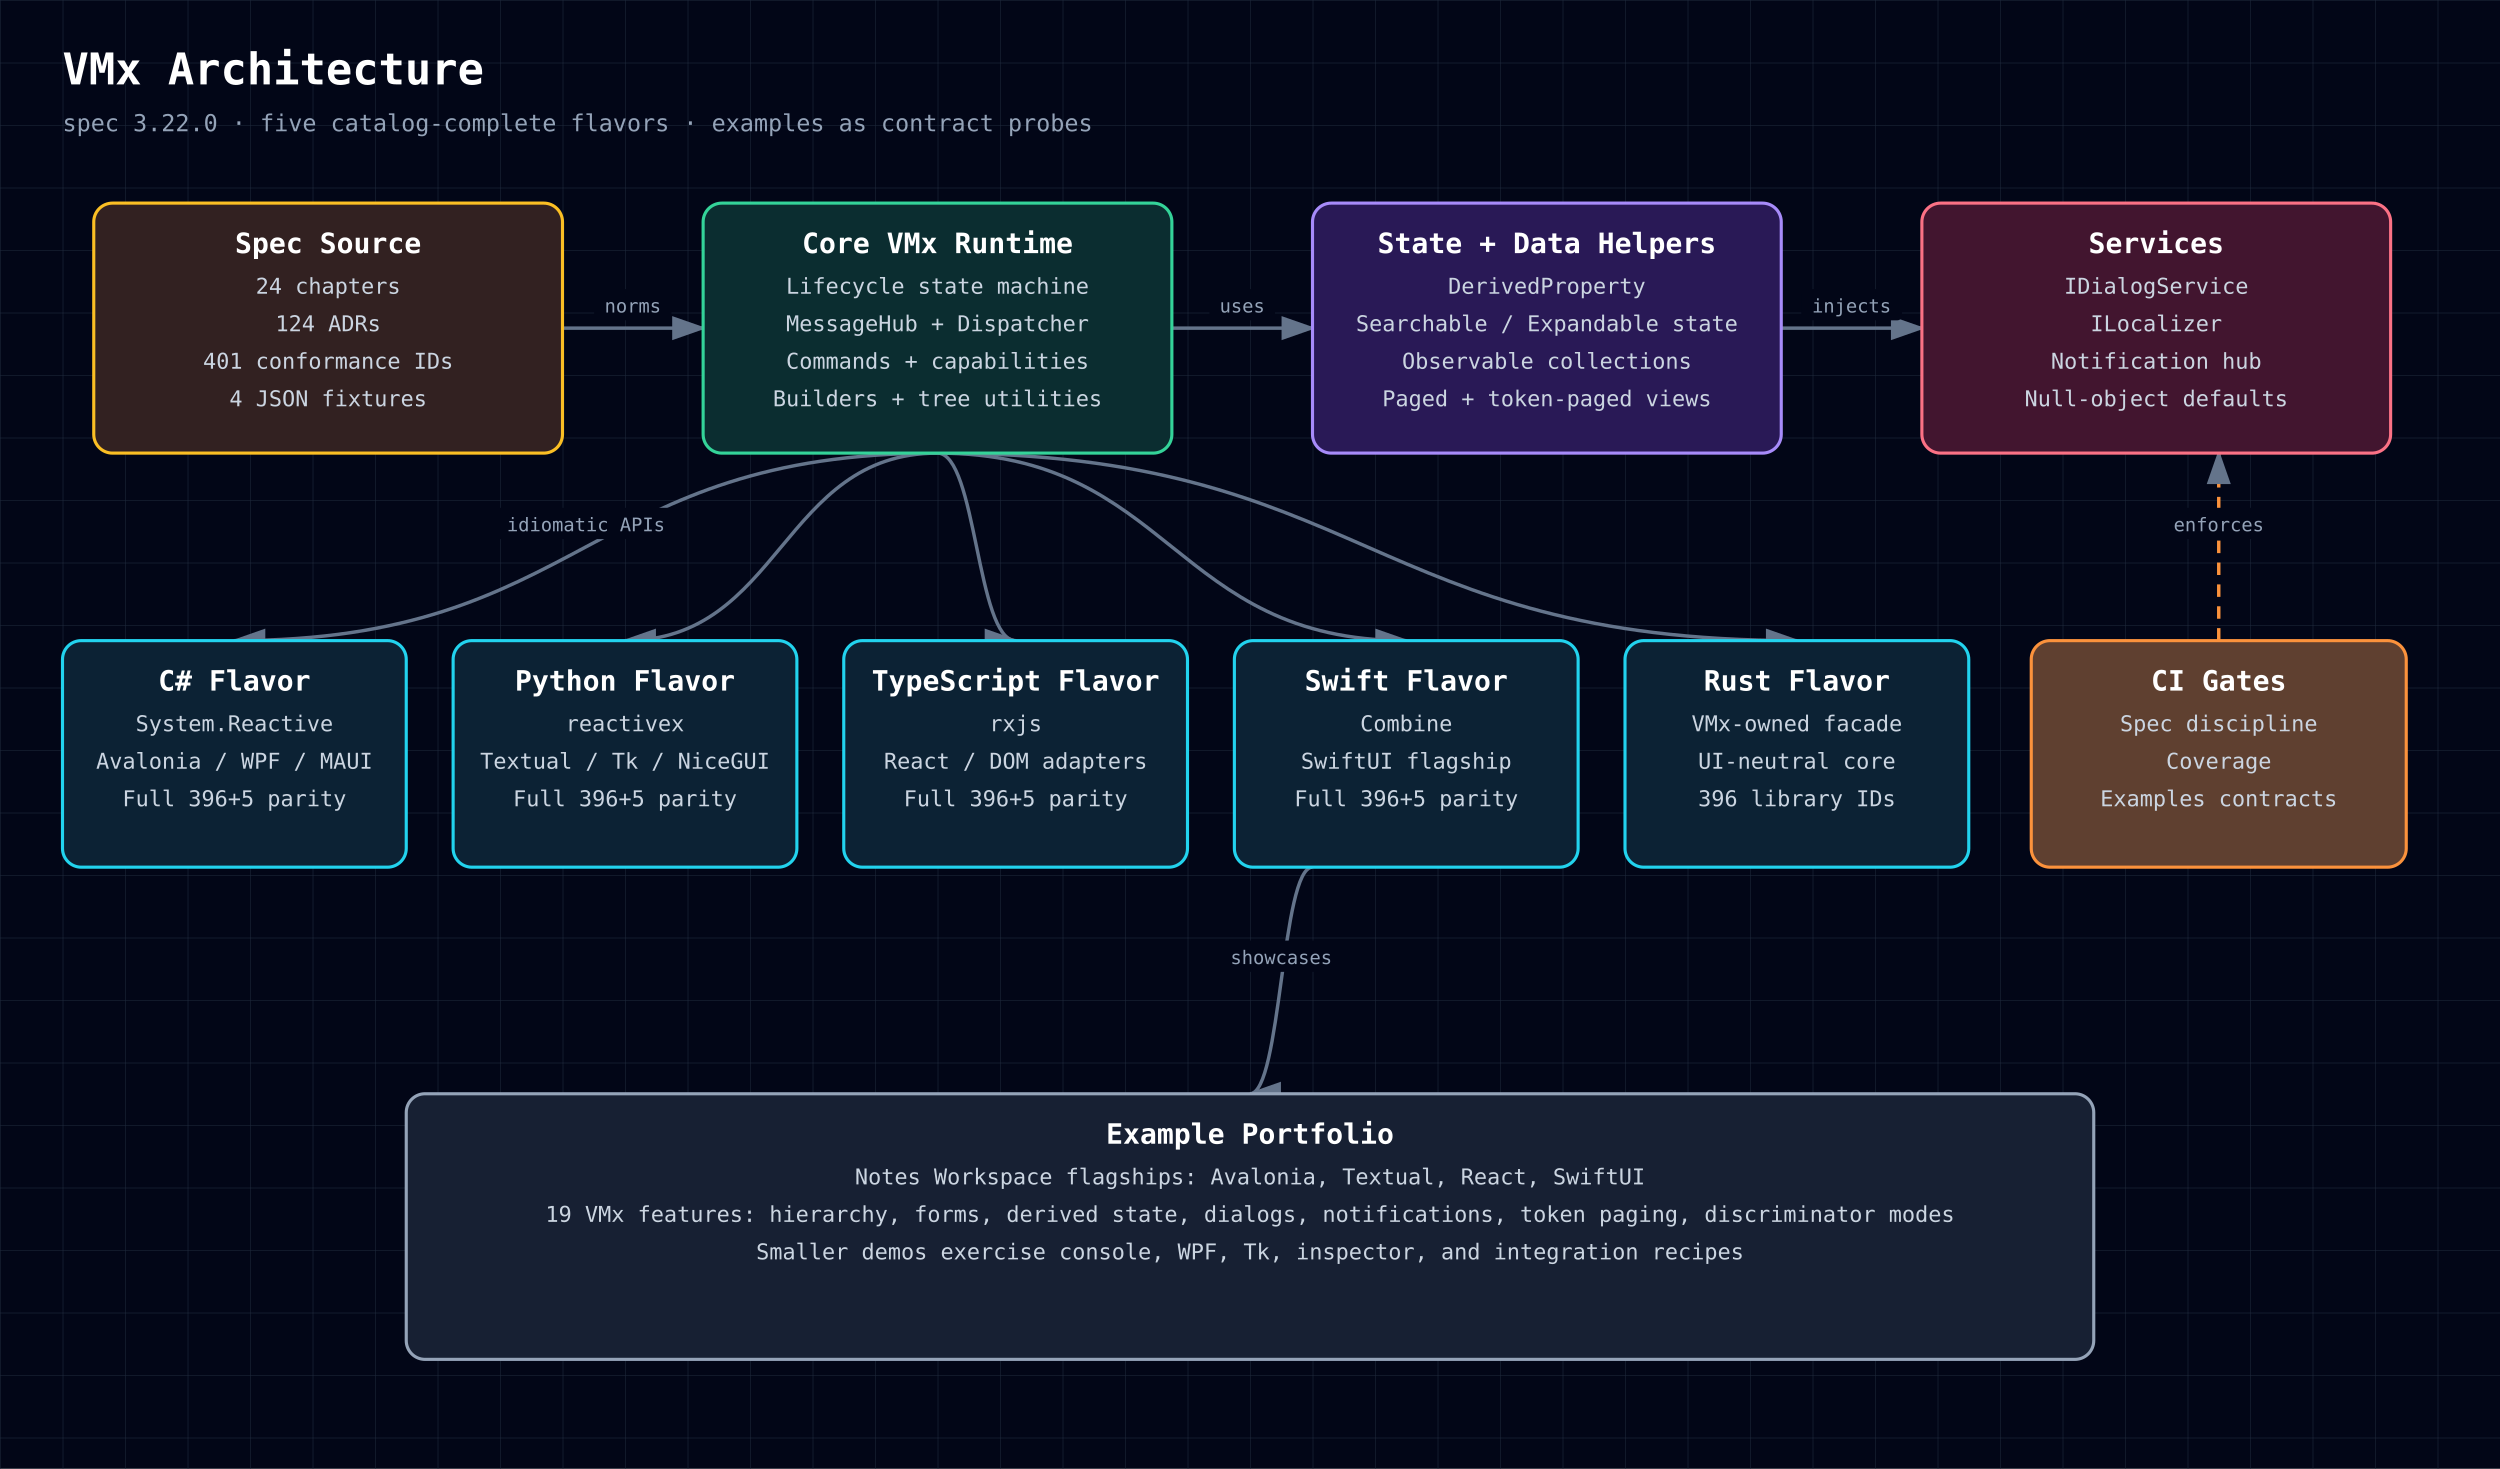
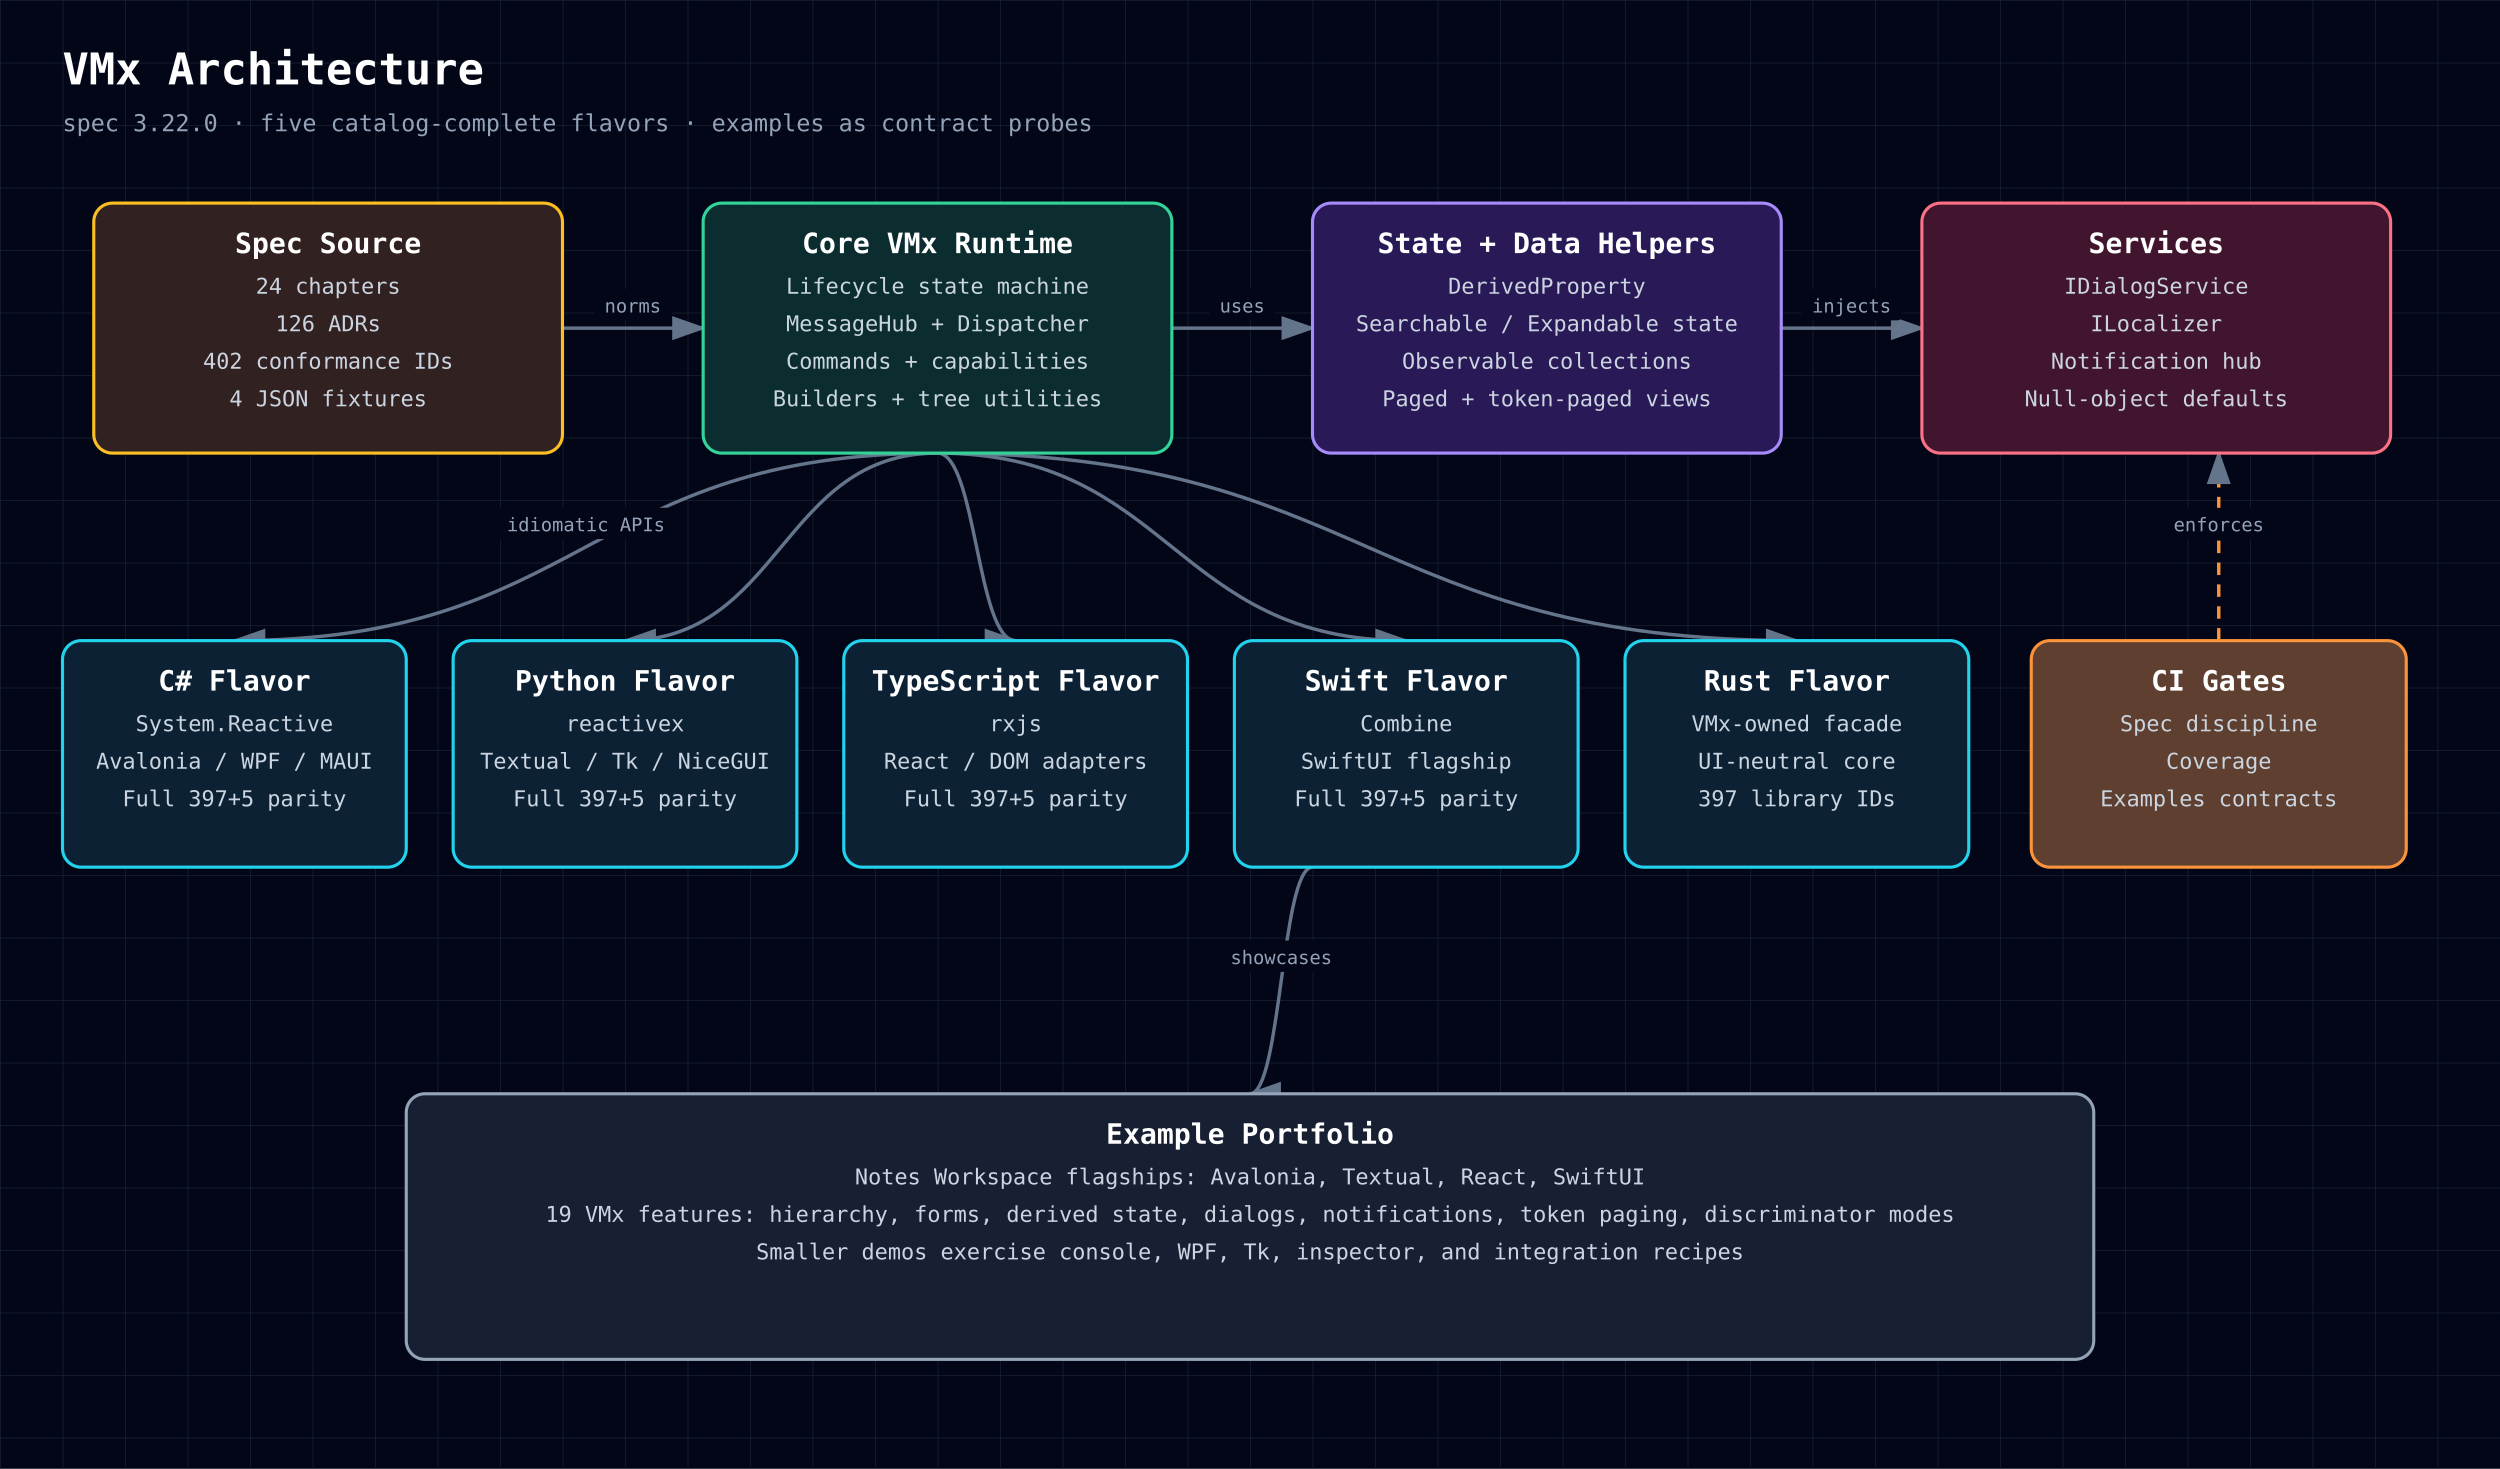
<svg xmlns="http://www.w3.org/2000/svg" width="1600" height="940" viewBox="0 0 1600 940" role="img" aria-labelledby="diagram-title diagram-description" style="font-family: 'JetBrains Mono', ui-monospace, SFMono-Regular, Menlo, Monaco, Consolas, monospace;">
  <defs>
    <style>text { font-family: 'JetBrains Mono', ui-monospace, SFMono-Regular, Menlo, Monaco, Consolas, monospace; }</style>
    <pattern id="grid" width="40" height="40" patternUnits="userSpaceOnUse">
      <path d="M 40 0 L 0 0 0 40" fill="none" stroke="#1e293b" stroke-width="0.7" />
    </pattern>
    <marker id="arrowhead" markerWidth="10" markerHeight="7" refX="9" refY="3.5" orient="auto">
      <polygon points="0 0, 10 3.5, 0 7" fill="#64748b" />
    </marker>
  </defs>
  <rect width="100%" height="100%" fill="#020617" />
  <rect width="100%" height="100%" fill="url(#grid)" />
  <text x="40" y="54" fill="white" font-size="28" font-weight="700" text-anchor="start">VMx Architecture</text>
  <text x="40" y="84" fill="#94a3b8" font-size="15" font-weight="400" text-anchor="start">spec 3.22.0 · five catalog-complete flavors · examples as contract probes</text>
  <path d="M360,210 C405,210 405,210 450,210" fill="none" stroke="#64748b" stroke-width="2.2" marker-end="url(#arrowhead)" />
  <rect x="380.2" y="185" width="49.5" height="20" rx="3" fill="#020617" />
  <text x="405" y="200" fill="#94a3b8" font-size="12" font-weight="400" text-anchor="middle">norms</text>
  <path d="M750,210 C795,210 795,210 840,210" fill="none" stroke="#64748b" stroke-width="2.2" marker-end="url(#arrowhead)" />
  <rect x="774.0" y="185" width="42.0" height="20" rx="3" fill="#020617" />
  <text x="795" y="200" fill="#94a3b8" font-size="12" font-weight="400" text-anchor="middle">uses</text>
  <path d="M1140,210 C1185,210 1185,210 1230,210" fill="none" stroke="#64748b" stroke-width="2.2" marker-end="url(#arrowhead)" />
  <rect x="1152.8" y="185" width="64.5" height="20" rx="3" fill="#020617" />
  <text x="1185" y="200" fill="#94a3b8" font-size="12" font-weight="400" text-anchor="middle">injects</text>
  <path d="M600,290 C375,290 375,410 150,410" fill="none" stroke="#64748b" stroke-width="2.2" marker-end="url(#arrowhead)" />
  <rect x="316.5" y="325" width="117.0" height="20" rx="3" fill="#020617" />
  <text x="375" y="340" fill="#94a3b8" font-size="12" font-weight="400" text-anchor="middle">idiomatic APIs</text>
  <path d="M600,290 C500,290 500,410 400,410" fill="none" stroke="#64748b" stroke-width="2.2" marker-end="url(#arrowhead)" />
  <path d="M600,290 C625,290 625,410 650,410" fill="none" stroke="#64748b" stroke-width="2.2" marker-end="url(#arrowhead)" />
  <path d="M600,290 C750,290 750,410 900,410" fill="none" stroke="#64748b" stroke-width="2.2" marker-end="url(#arrowhead)" />
  <path d="M600,290 C875,290 875,410 1150,410" fill="none" stroke="#64748b" stroke-width="2.2" marker-end="url(#arrowhead)" />
  <path d="M1420,410 C1420,410 1420,290 1420,290" fill="none" stroke="#fb923c" stroke-width="2.2" marker-end="url(#arrowhead)" stroke-dasharray="8 6" />
  <rect x="1384.0" y="325" width="72.0" height="20" rx="3" fill="#020617" />
  <text x="1420" y="340" fill="#94a3b8" font-size="12" font-weight="400" text-anchor="middle">enforces</text>
  <path d="M840,555 C820,555 820,700 800,700" fill="none" stroke="#64748b" stroke-width="2.2" marker-end="url(#arrowhead)" />
  <rect x="780.2" y="602" width="79.5" height="20" rx="3" fill="#020617" />
  <text x="820" y="617" fill="#94a3b8" font-size="12" font-weight="400" text-anchor="middle">showcases</text>
  <rect x="60" y="130" width="300" height="160" rx="12" fill="#0f172a" />
  <rect x="60" y="130" width="300" height="160" rx="12" fill="rgba(120, 53, 15, 0.34)" stroke="#fbbf24" stroke-width="2" />
  <text x="210" y="162" fill="white" font-size="18" font-weight="700" text-anchor="middle">Spec Source</text>
  <text x="210" y="188" fill="#cbd5e1" font-size="14" font-weight="400" text-anchor="middle">24 chapters</text>
-   <text x="210" y="212" fill="#cbd5e1" font-size="14" font-weight="400" text-anchor="middle">124 ADRs</text>
-   <text x="210" y="236" fill="#cbd5e1" font-size="14" font-weight="400" text-anchor="middle">401 conformance IDs</text>
+   <text x="210" y="212" fill="#cbd5e1" font-size="14" font-weight="400" text-anchor="middle">126 ADRs</text>
+   <text x="210" y="236" fill="#cbd5e1" font-size="14" font-weight="400" text-anchor="middle">402 conformance IDs</text>
  <text x="210" y="260" fill="#cbd5e1" font-size="14" font-weight="400" text-anchor="middle">4 JSON fixtures</text>
  <rect x="450" y="130" width="300" height="160" rx="12" fill="#0f172a" />
  <rect x="450" y="130" width="300" height="160" rx="12" fill="rgba(6, 78, 59, 0.42)" stroke="#34d399" stroke-width="2" />
  <text x="600" y="162" fill="white" font-size="18" font-weight="700" text-anchor="middle">Core VMx Runtime</text>
  <text x="600" y="188" fill="#cbd5e1" font-size="14" font-weight="400" text-anchor="middle">Lifecycle state machine</text>
  <text x="600" y="212" fill="#cbd5e1" font-size="14" font-weight="400" text-anchor="middle">MessageHub + Dispatcher</text>
  <text x="600" y="236" fill="#cbd5e1" font-size="14" font-weight="400" text-anchor="middle">Commands + capabilities</text>
  <text x="600" y="260" fill="#cbd5e1" font-size="14" font-weight="400" text-anchor="middle">Builders + tree utilities</text>
  <rect x="840" y="130" width="300" height="160" rx="12" fill="#0f172a" />
  <rect x="840" y="130" width="300" height="160" rx="12" fill="rgba(76, 29, 149, 0.42)" stroke="#a78bfa" stroke-width="2" />
  <text x="990" y="162" fill="white" font-size="18" font-weight="700" text-anchor="middle">State + Data Helpers</text>
  <text x="990" y="188" fill="#cbd5e1" font-size="14" font-weight="400" text-anchor="middle">DerivedProperty</text>
  <text x="990" y="212" fill="#cbd5e1" font-size="14" font-weight="400" text-anchor="middle">Searchable / Expandable state</text>
  <text x="990" y="236" fill="#cbd5e1" font-size="14" font-weight="400" text-anchor="middle">Observable collections</text>
  <text x="990" y="260" fill="#cbd5e1" font-size="14" font-weight="400" text-anchor="middle">Paged + token-paged views</text>
  <rect x="1230" y="130" width="300" height="160" rx="12" fill="#0f172a" />
  <rect x="1230" y="130" width="300" height="160" rx="12" fill="rgba(136, 19, 55, 0.42)" stroke="#fb7185" stroke-width="2" />
  <text x="1380" y="162" fill="white" font-size="18" font-weight="700" text-anchor="middle">Services</text>
  <text x="1380" y="188" fill="#cbd5e1" font-size="14" font-weight="400" text-anchor="middle">IDialogService</text>
  <text x="1380" y="212" fill="#cbd5e1" font-size="14" font-weight="400" text-anchor="middle">ILocalizer</text>
  <text x="1380" y="236" fill="#cbd5e1" font-size="14" font-weight="400" text-anchor="middle">Notification hub</text>
  <text x="1380" y="260" fill="#cbd5e1" font-size="14" font-weight="400" text-anchor="middle">Null-object defaults</text>
  <rect x="40" y="410" width="220" height="145" rx="12" fill="#0f172a" />
  <rect x="40" y="410" width="220" height="145" rx="12" fill="rgba(8, 51, 68, 0.42)" stroke="#22d3ee" stroke-width="2" />
  <text x="150" y="442" fill="white" font-size="18" font-weight="700" text-anchor="middle">C# Flavor</text>
  <text x="150" y="468" fill="#cbd5e1" font-size="14" font-weight="400" text-anchor="middle">System.Reactive</text>
  <text x="150" y="492" fill="#cbd5e1" font-size="14" font-weight="400" text-anchor="middle">Avalonia / WPF / MAUI</text>
-   <text x="150" y="516" fill="#cbd5e1" font-size="14" font-weight="400" text-anchor="middle">Full 396+5 parity</text>
+   <text x="150" y="516" fill="#cbd5e1" font-size="14" font-weight="400" text-anchor="middle">Full 397+5 parity</text>
  <rect x="290" y="410" width="220" height="145" rx="12" fill="#0f172a" />
  <rect x="290" y="410" width="220" height="145" rx="12" fill="rgba(8, 51, 68, 0.42)" stroke="#22d3ee" stroke-width="2" />
  <text x="400" y="442" fill="white" font-size="18" font-weight="700" text-anchor="middle">Python Flavor</text>
  <text x="400" y="468" fill="#cbd5e1" font-size="14" font-weight="400" text-anchor="middle">reactivex</text>
  <text x="400" y="492" fill="#cbd5e1" font-size="14" font-weight="400" text-anchor="middle">Textual / Tk / NiceGUI</text>
-   <text x="400" y="516" fill="#cbd5e1" font-size="14" font-weight="400" text-anchor="middle">Full 396+5 parity</text>
+   <text x="400" y="516" fill="#cbd5e1" font-size="14" font-weight="400" text-anchor="middle">Full 397+5 parity</text>
  <rect x="540" y="410" width="220" height="145" rx="12" fill="#0f172a" />
  <rect x="540" y="410" width="220" height="145" rx="12" fill="rgba(8, 51, 68, 0.42)" stroke="#22d3ee" stroke-width="2" />
  <text x="650" y="442" fill="white" font-size="18" font-weight="700" text-anchor="middle">TypeScript Flavor</text>
  <text x="650" y="468" fill="#cbd5e1" font-size="14" font-weight="400" text-anchor="middle">rxjs</text>
  <text x="650" y="492" fill="#cbd5e1" font-size="14" font-weight="400" text-anchor="middle">React / DOM adapters</text>
-   <text x="650" y="516" fill="#cbd5e1" font-size="14" font-weight="400" text-anchor="middle">Full 396+5 parity</text>
+   <text x="650" y="516" fill="#cbd5e1" font-size="14" font-weight="400" text-anchor="middle">Full 397+5 parity</text>
  <rect x="790" y="410" width="220" height="145" rx="12" fill="#0f172a" />
  <rect x="790" y="410" width="220" height="145" rx="12" fill="rgba(8, 51, 68, 0.42)" stroke="#22d3ee" stroke-width="2" />
  <text x="900" y="442" fill="white" font-size="18" font-weight="700" text-anchor="middle">Swift Flavor</text>
  <text x="900" y="468" fill="#cbd5e1" font-size="14" font-weight="400" text-anchor="middle">Combine</text>
  <text x="900" y="492" fill="#cbd5e1" font-size="14" font-weight="400" text-anchor="middle">SwiftUI flagship</text>
-   <text x="900" y="516" fill="#cbd5e1" font-size="14" font-weight="400" text-anchor="middle">Full 396+5 parity</text>
+   <text x="900" y="516" fill="#cbd5e1" font-size="14" font-weight="400" text-anchor="middle">Full 397+5 parity</text>
  <rect x="1040" y="410" width="220" height="145" rx="12" fill="#0f172a" />
  <rect x="1040" y="410" width="220" height="145" rx="12" fill="rgba(8, 51, 68, 0.42)" stroke="#22d3ee" stroke-width="2" />
  <text x="1150" y="442" fill="white" font-size="18" font-weight="700" text-anchor="middle">Rust Flavor</text>
  <text x="1150" y="468" fill="#cbd5e1" font-size="14" font-weight="400" text-anchor="middle">VMx-owned facade</text>
  <text x="1150" y="492" fill="#cbd5e1" font-size="14" font-weight="400" text-anchor="middle">UI-neutral core</text>
-   <text x="1150" y="516" fill="#cbd5e1" font-size="14" font-weight="400" text-anchor="middle">396 library IDs</text>
+   <text x="1150" y="516" fill="#cbd5e1" font-size="14" font-weight="400" text-anchor="middle">397 library IDs</text>
  <rect x="1300" y="410" width="240" height="145" rx="12" fill="#0f172a" />
  <rect x="1300" y="410" width="240" height="145" rx="12" fill="rgba(251, 146, 60, 0.34)" stroke="#fb923c" stroke-width="2" />
  <text x="1420" y="442" fill="white" font-size="18" font-weight="700" text-anchor="middle">CI Gates</text>
  <text x="1420" y="468" fill="#cbd5e1" font-size="14" font-weight="400" text-anchor="middle">Spec discipline</text>
  <text x="1420" y="492" fill="#cbd5e1" font-size="14" font-weight="400" text-anchor="middle">Coverage</text>
  <text x="1420" y="516" fill="#cbd5e1" font-size="14" font-weight="400" text-anchor="middle">Examples contracts</text>
  <rect x="260" y="700" width="1080" height="170" rx="12" fill="#0f172a" />
  <rect x="260" y="700" width="1080" height="170" rx="12" fill="rgba(30, 41, 59, 0.55)" stroke="#94a3b8" stroke-width="2" />
  <text x="800" y="732" fill="white" font-size="18" font-weight="700" text-anchor="middle">Example Portfolio</text>
  <text x="800" y="758" fill="#cbd5e1" font-size="14" font-weight="400" text-anchor="middle">Notes Workspace flagships: Avalonia, Textual, React, SwiftUI</text>
  <text x="800" y="782" fill="#cbd5e1" font-size="14" font-weight="400" text-anchor="middle">19 VMx features: hierarchy, forms, derived state, dialogs, notifications, token paging, discriminator modes</text>
  <text x="800" y="806" fill="#cbd5e1" font-size="14" font-weight="400" text-anchor="middle">Smaller demos exercise console, WPF, Tk, inspector, and integration recipes</text>
</svg>
